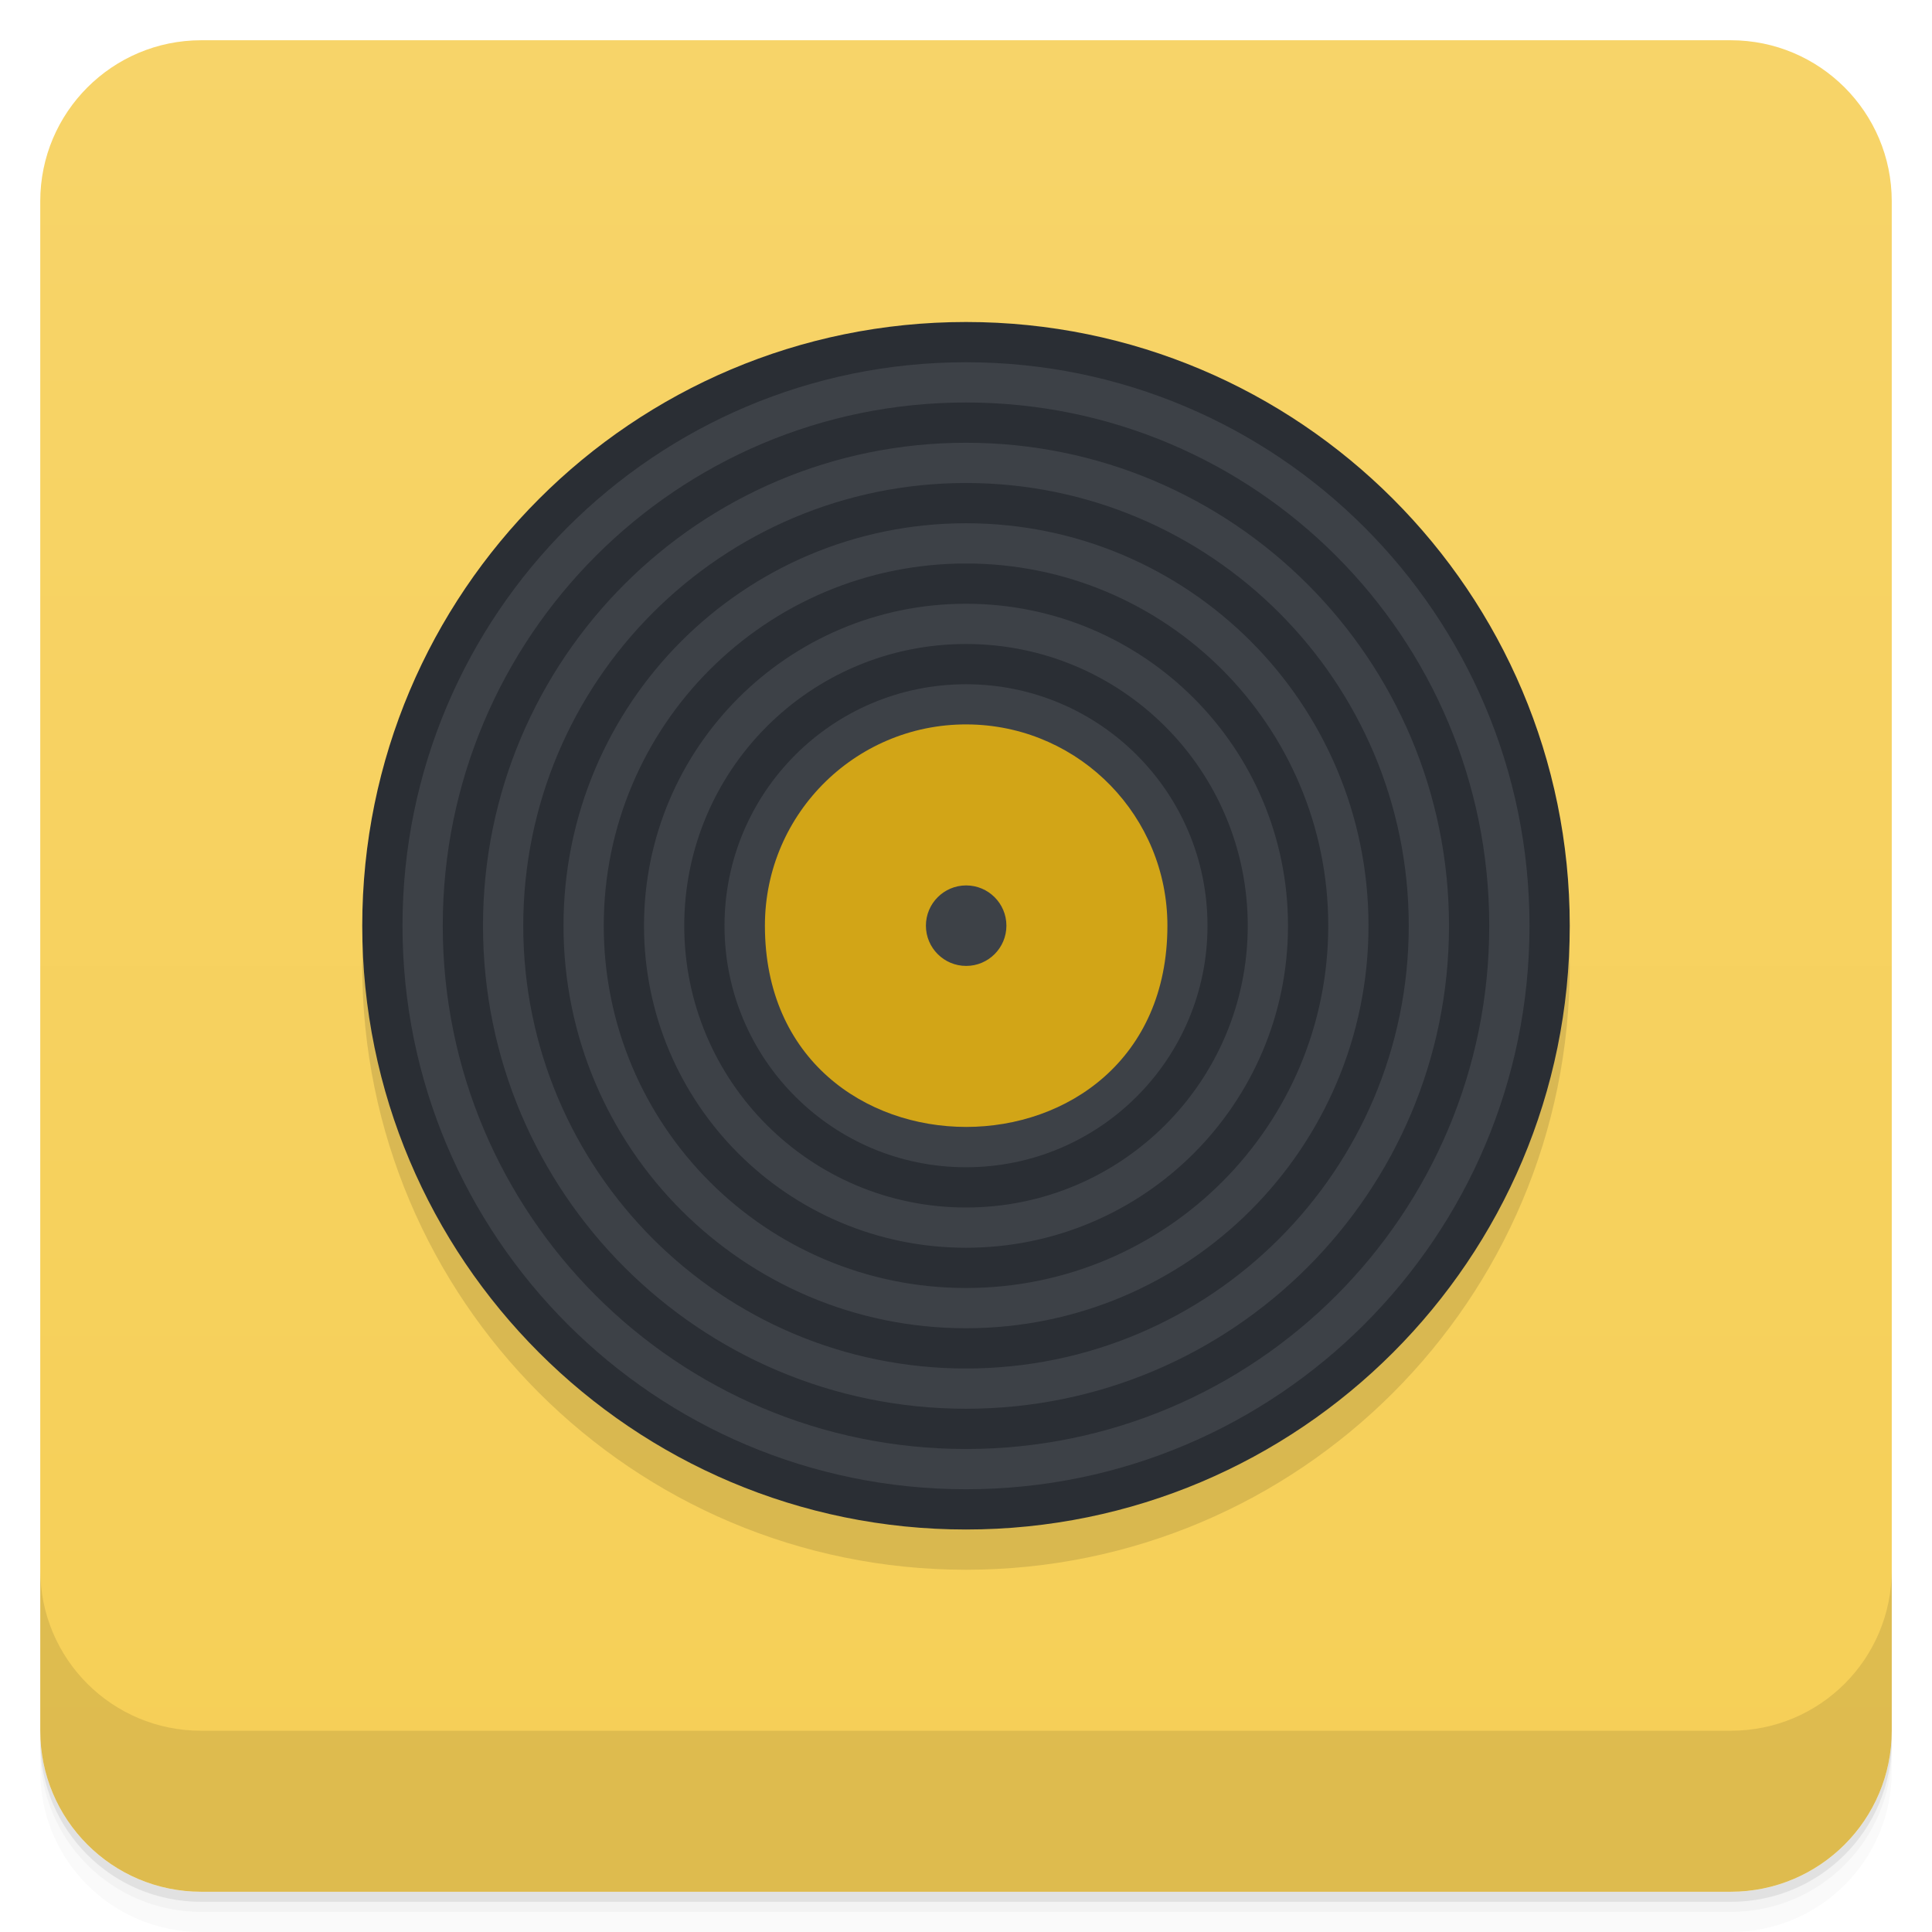
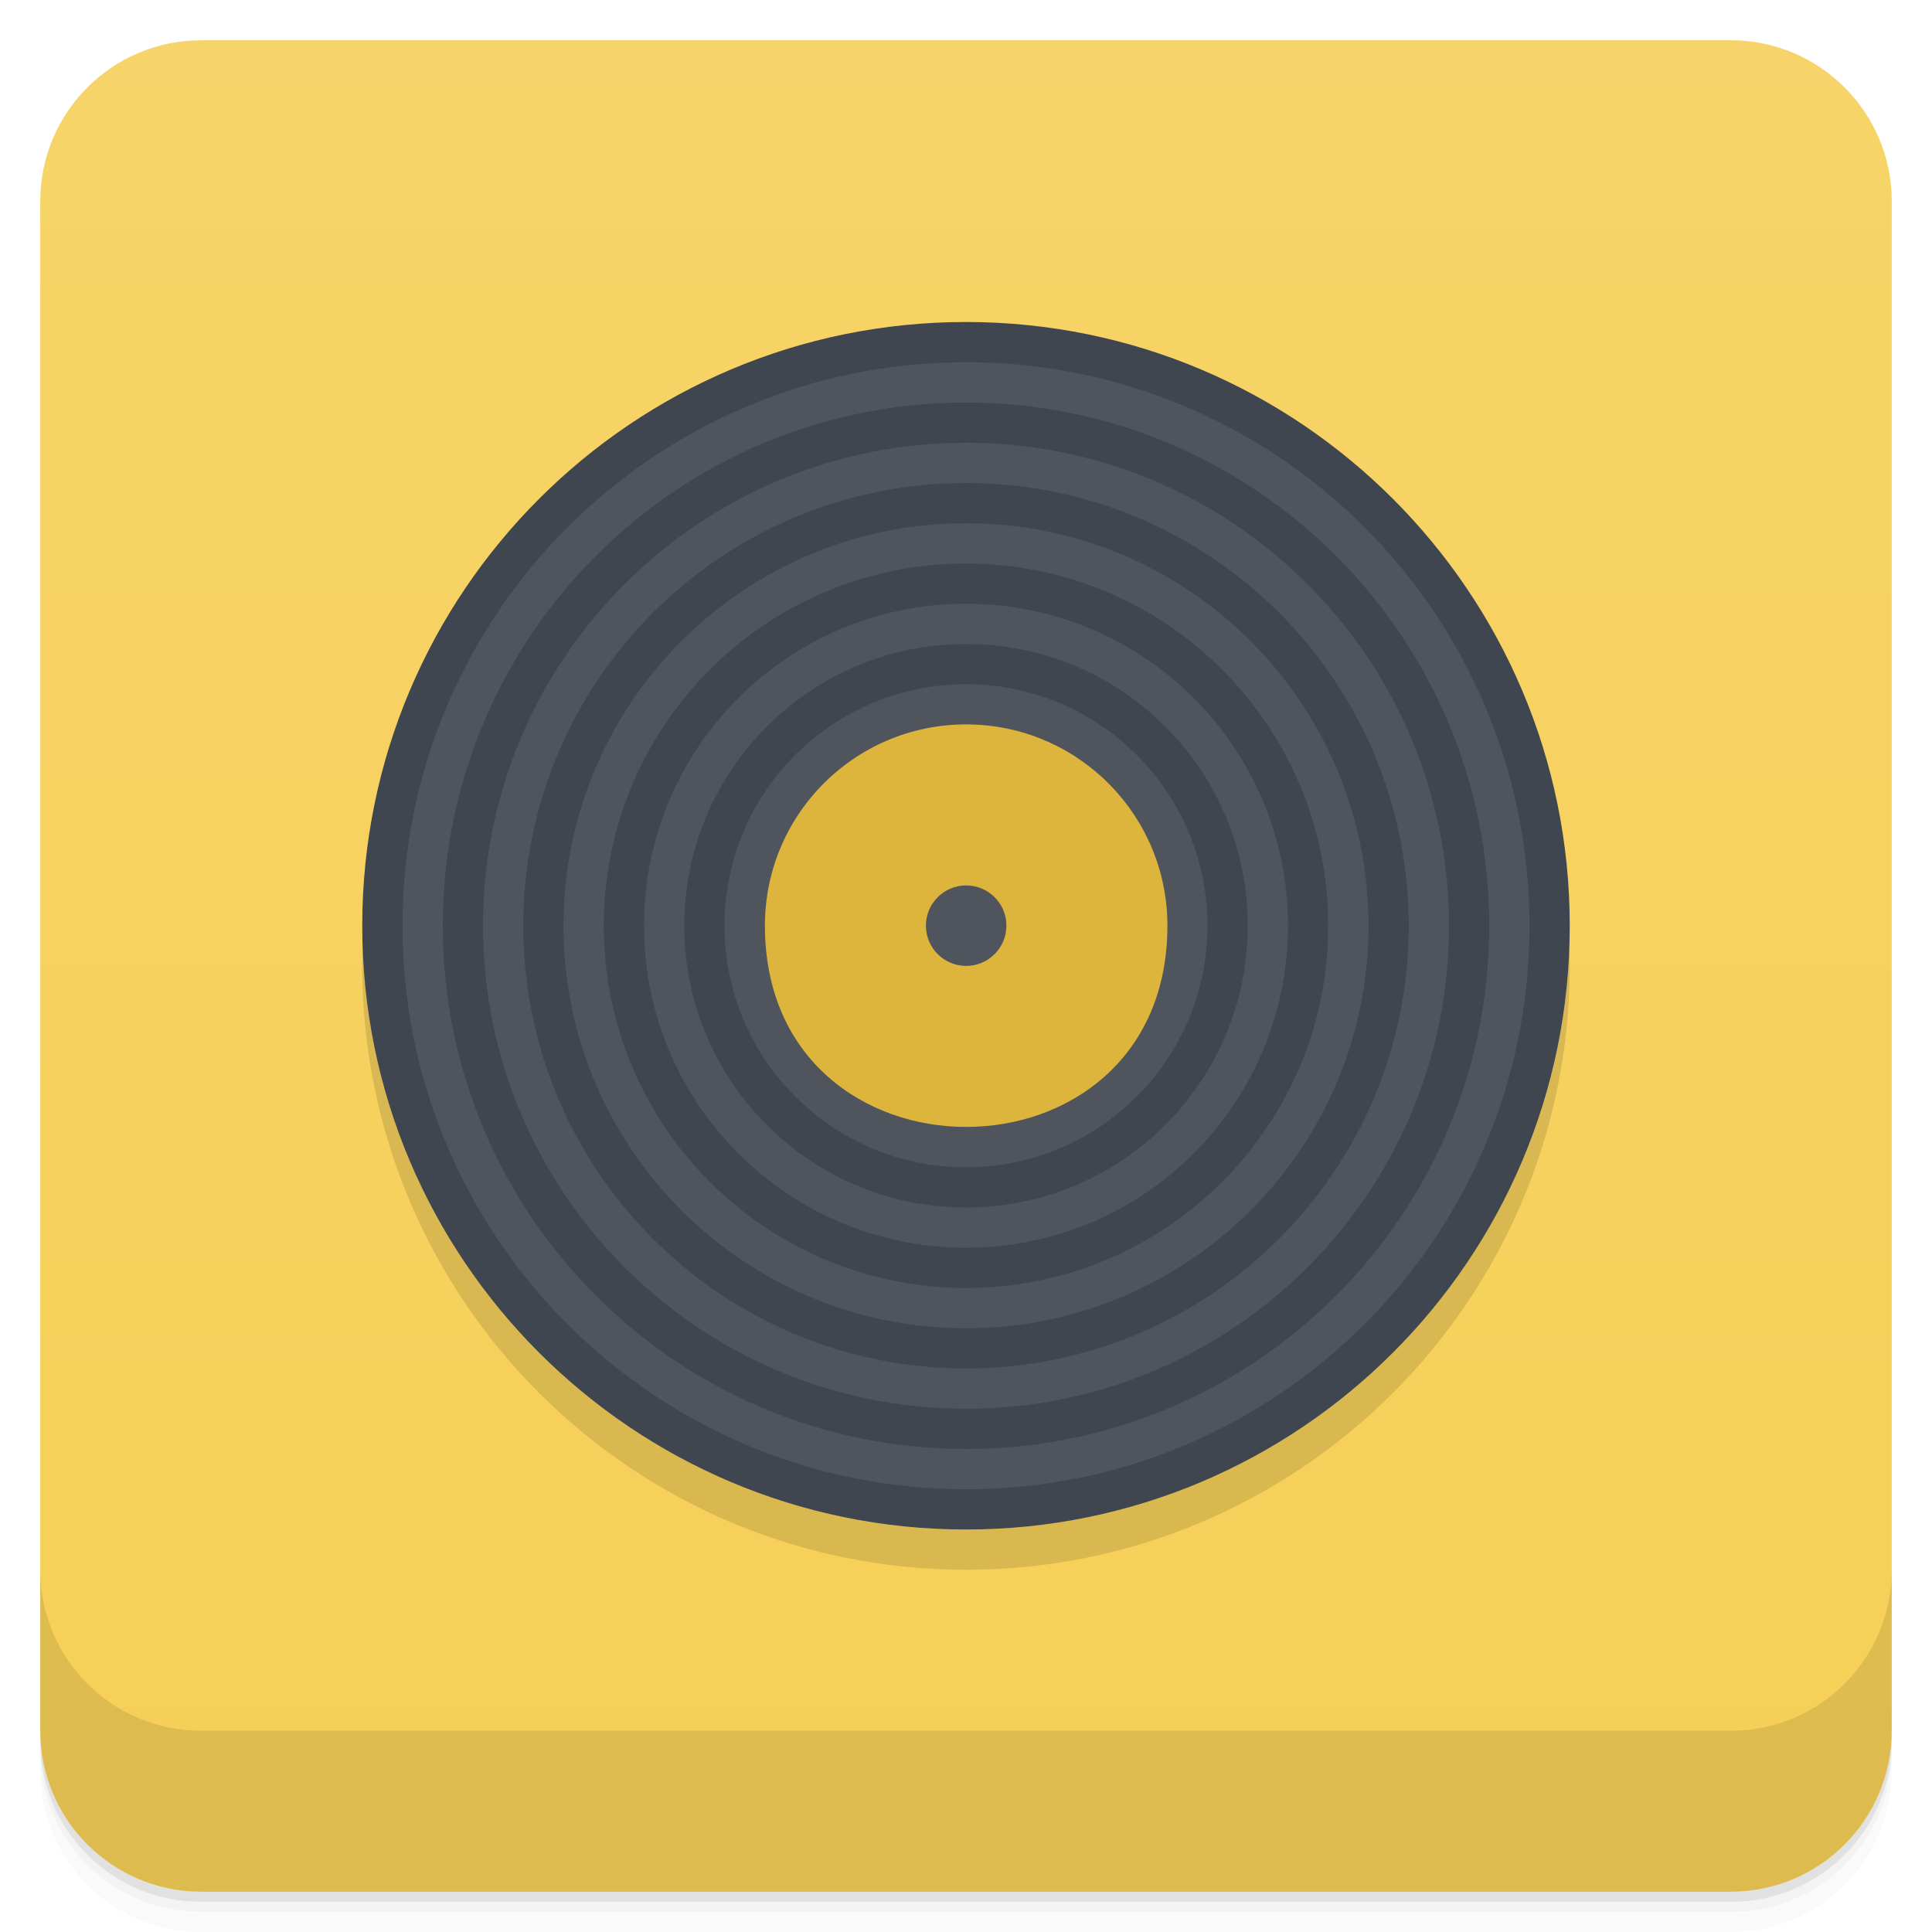
<svg xmlns="http://www.w3.org/2000/svg" width="48" height="48" version="1.1" viewBox="0 0 48 48">
  <defs>
-     <linearGradient id="linearGradient4501" x1="-47" x2="-1" y1="2.8779e-15" y2="6.1232e-17" gradientUnits="userSpaceOnUse">
+     <linearGradient id="bg" x1="-47" x2="-1" y1="2.8779e-15" y2="6.1232e-17" gradientUnits="userSpaceOnUse">
      <stop style="stop-color:#f6cf56" offset="0" />
      <stop style="stop-color:#f7d469" offset="1" />
    </linearGradient>
  </defs>
  <g transform="translate(0 3.949e-5)">
    <path d="m1 43v0.25c0 2.216 1.784 4 4 4h38c2.216 0 4-1.784 4-4v-0.25c0 2.216-1.784 4-4 4h-38c-2.216 0-4-1.784-4-4zm0 0.5v0.5c0 2.216 1.784 4 4 4h38c2.216 0 4-1.784 4-4v-0.5c0 2.216-1.784 4-4 4h-38c-2.216 0-4-1.784-4-4z" style="opacity:.02" />
    <path d="m1 43.25v0.25c0 2.216 1.784 4 4 4h38c2.216 0 4-1.784 4-4v-0.25c0 2.216-1.784 4-4 4h-38c-2.216 0-4-1.784-4-4z" style="opacity:.05" />
    <path d="m1 43v0.25c0 2.216 1.784 4 4 4h38c2.216 0 4-1.784 4-4v-0.25c0 2.216-1.784 4-4 4h-38c-2.216 0-4-1.784-4-4z" style="opacity:.1" />
  </g>
-   <rect transform="rotate(-90)" x="-47" y="1" width="46" height="46" rx="4" style="fill:url(#linearGradient4501)" />
+   <rect transform="rotate(-90)" x="-47" y="1" width="46" height="46" rx="4" style="fill:url(#bg)" />
  <g transform="translate(0 3.949e-5)">
    <g transform="translate(0 -1004.4)">
      <path d="m1 1043.4v4c0 2.216 1.784 4 4 4h38c2.216 0 4-1.784 4-4v-4c0 2.216-1.784 4-4 4h-38c-2.216 0-4-1.784-4-4z" style="opacity:.1" />
    </g>
  </g>
-   <path d="m39 24a15 15 0 0 1 -30 0 15 15 0 1 1 30 0" style="fill-opacity:.118" />
-   <path d="m39 23a15 15 0 0 1 -30 0 15 15 0 1 1 30 0" style="fill:#2a2e34" />
-   <path d="m24 9c-7.732 0-14 6.268-14 14s6.268 14 14 14 14-6.268 14-14-6.268-14-14-14zm0 1c7.18 0 13 5.82 13 13s-5.82 13-13 13-13-5.82-13-13 5.82-13 13-13zm0 1c-6.627 0-12 5.373-12 12s5.373 12 12 12 12-5.373 12-12-5.373-12-12-12zm0 1c6.075 0 11 4.925 11 11s-4.925 11-11 11-11-4.925-11-11 4.925-11 11-11zm0 1c-5.523 0-10 4.477-10 10s4.477 10 10 10 10-4.477 10-10-4.477-10-10-10zm0 1c4.971 0 9 4.03 9 9 0 4.971-4.03 9-9 9-4.971 0-9-4.03-9-9 0-4.971 4.03-9 9-9zm0 1c-4.418 0-8 3.582-8 8s3.582 8 8 8 8-3.582 8-8-3.582-8-8-8zm0 1c3.866 0 7 3.134 7 7s-3.134 7-7 7-7-3.134-7-7 3.134-7 7-7zm0 1c-3.314 0-6 2.686-6 6s2.686 6 6 6 6-2.686 6-6-2.686-6-6-6z" style="fill:#3d4147" />
-   <path d="m24.15 18c-2.818-0.083-5.147 2.179-5.146 4.998 0 6.667 10 6.667 10 0 0-2.704-2.15-4.919-4.854-4.998zm-0.146 3.998c0.552 0 1 0.448 1 1s-0.448 1-1 1-1-0.448-1-1 0.448-1 1-1z" style="fill:#d2a517" />
+   <path d="m39 24a15 15 0 0 1-30 0 15 15 0 1 1 30 0" style="fill-opacity:.118" />
+   <path d="m39 23a15 15 0 0 1-30 0 15 15 0 1 1 30 0" style="fill:#40464f" />
+   <path d="m24 9c-7.732 0-14 6.268-14 14s6.268 14 14 14 14-6.268 14-14-6.268-14-14-14zm0 1c7.18 0 13 5.82 13 13s-5.82 13-13 13-13-5.82-13-13 5.82-13 13-13zm0 1c-6.627 0-12 5.373-12 12s5.373 12 12 12 12-5.373 12-12-5.373-12-12-12zm0 1c6.075 0 11 4.925 11 11s-4.925 11-11 11-11-4.925-11-11 4.925-11 11-11zm0 1c-5.523 0-10 4.477-10 10s4.477 10 10 10 10-4.477 10-10-4.477-10-10-10zm0 1c4.971 0 9 4.03 9 9 0 4.971-4.03 9-9 9-4.971 0-9-4.03-9-9 0-4.971 4.03-9 9-9zm0 1c-4.418 0-8 3.582-8 8s3.582 8 8 8 8-3.582 8-8-3.582-8-8-8zm0 1c3.866 0 7 3.134 7 7s-3.134 7-7 7-7-3.134-7-7 3.134-7 7-7zm0 1c-3.314 0-6 2.686-6 6s2.686 6 6 6 6-2.686 6-6-2.686-6-6-6z" style="fill:#50555d" />
+   <path d="m24.15 18c-2.818-0.083-5.147 2.179-5.146 4.998 0 6.667 10 6.667 10 0 0-2.704-2.15-4.919-4.854-4.998zm-0.146 3.998c0.552 0 1 0.448 1 1s-0.448 1-1 1-1-0.448-1-1 0.448-1 1-1z" style="fill:#ddb53c" />
</svg>
